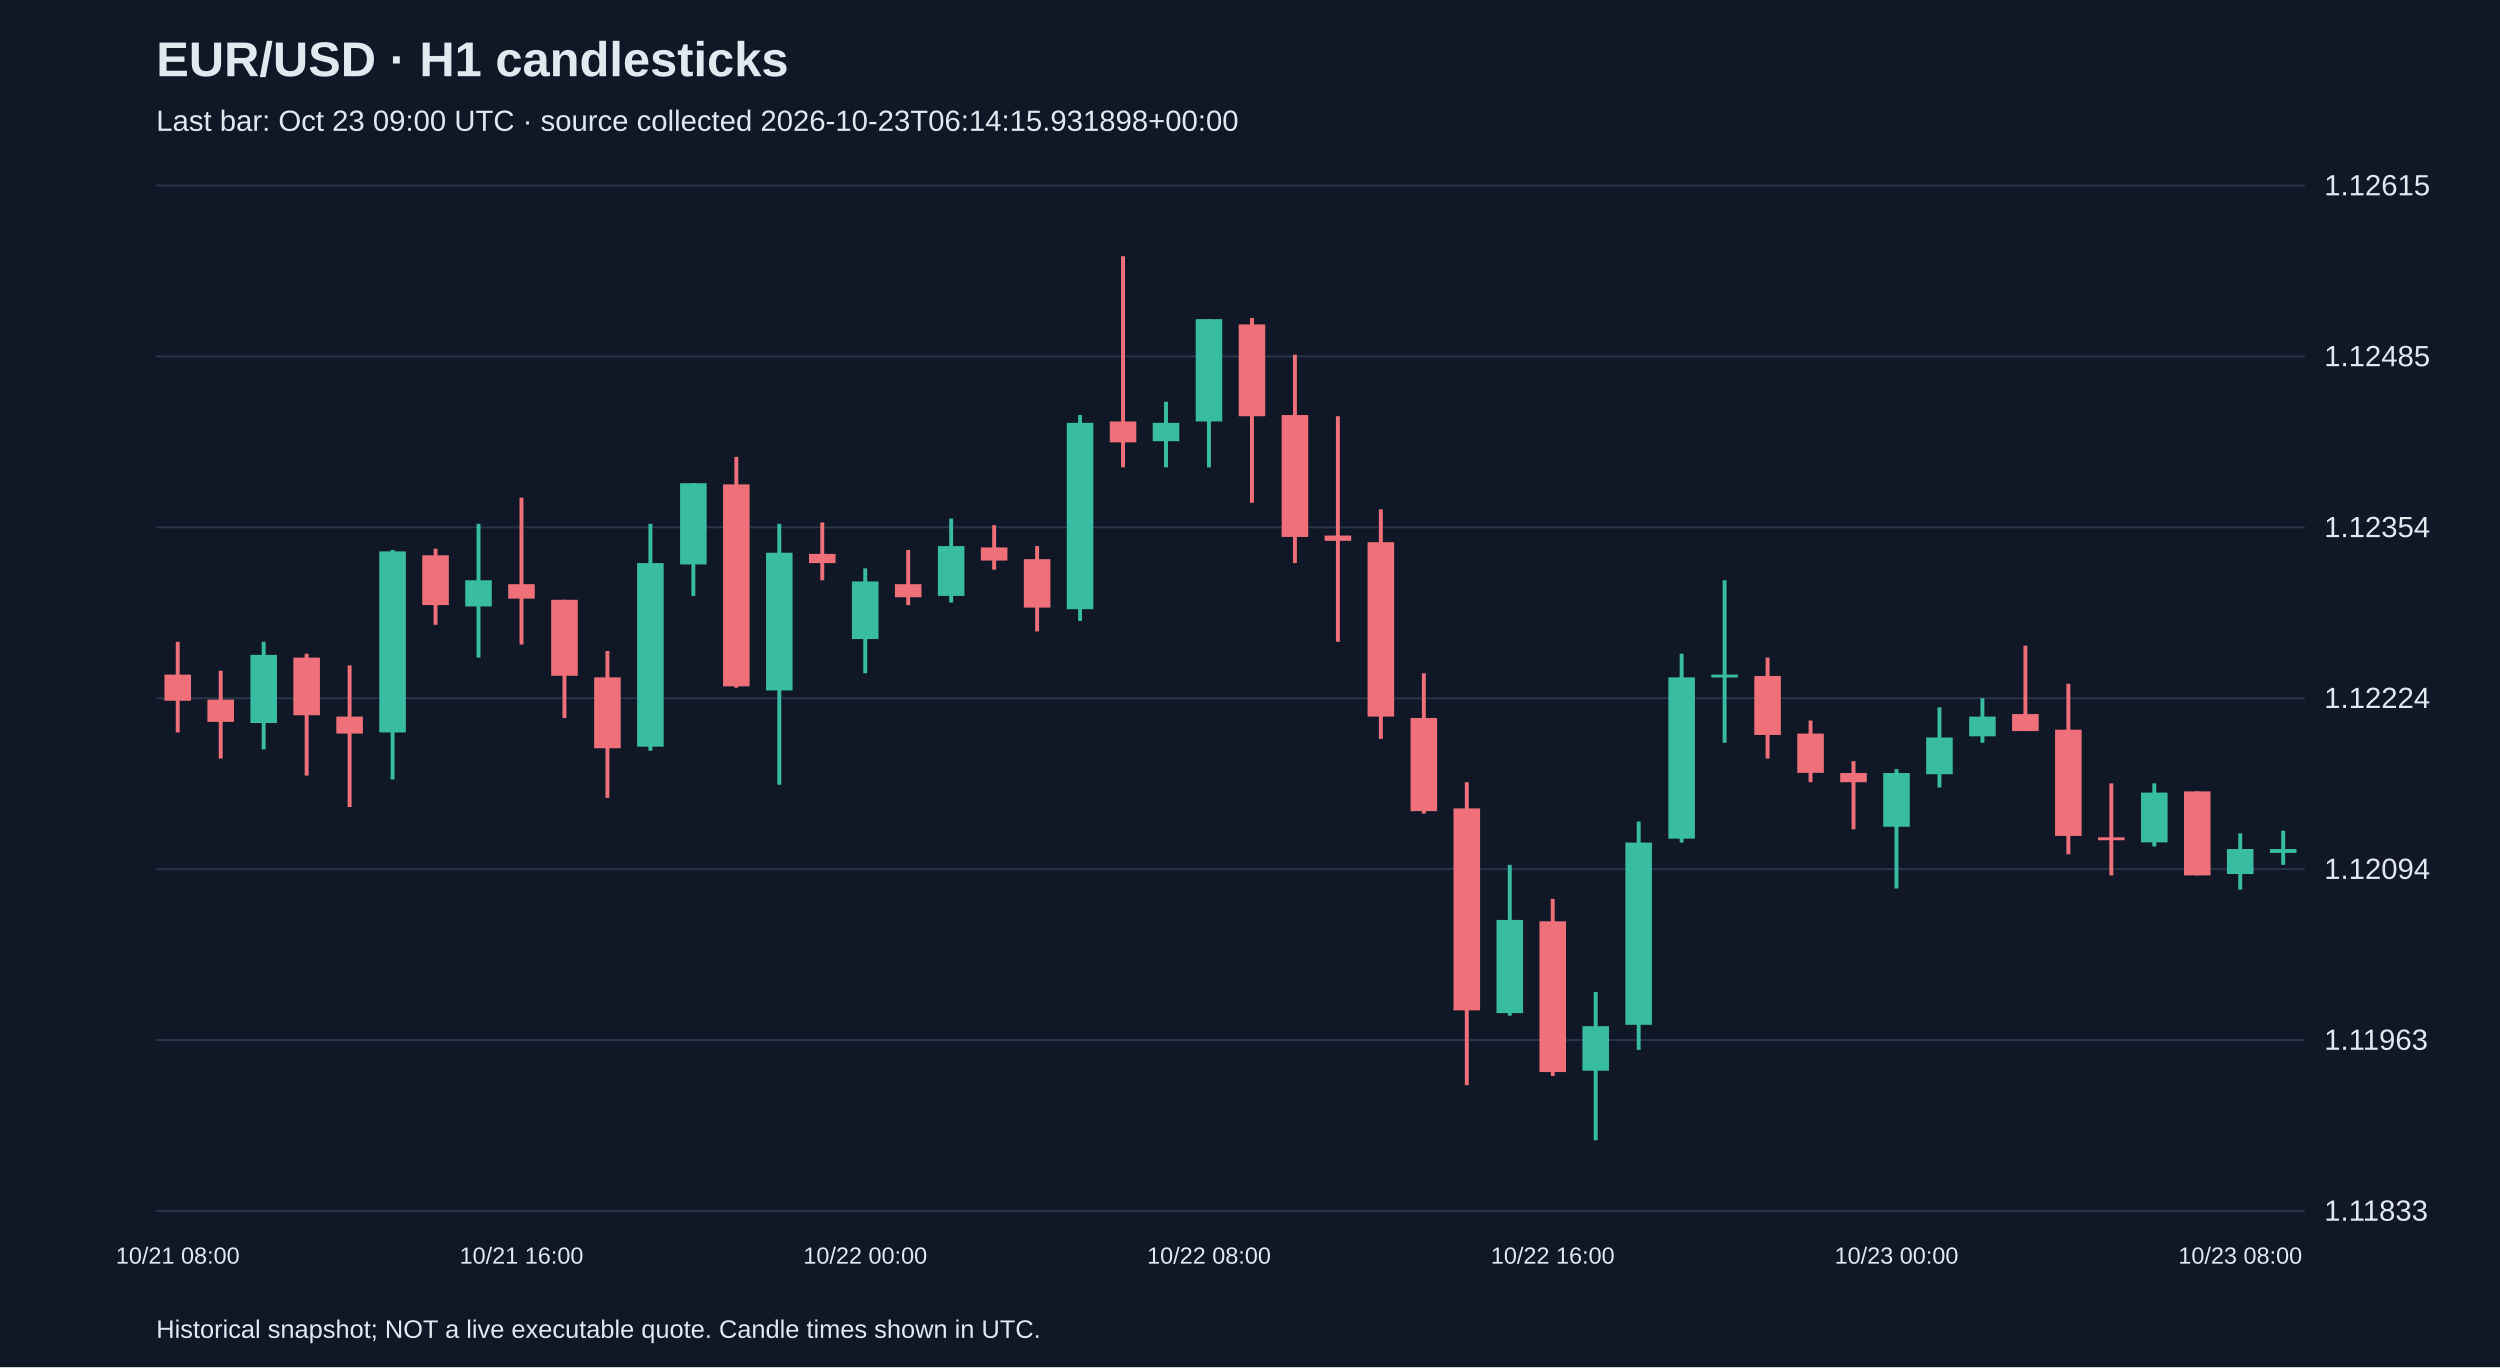
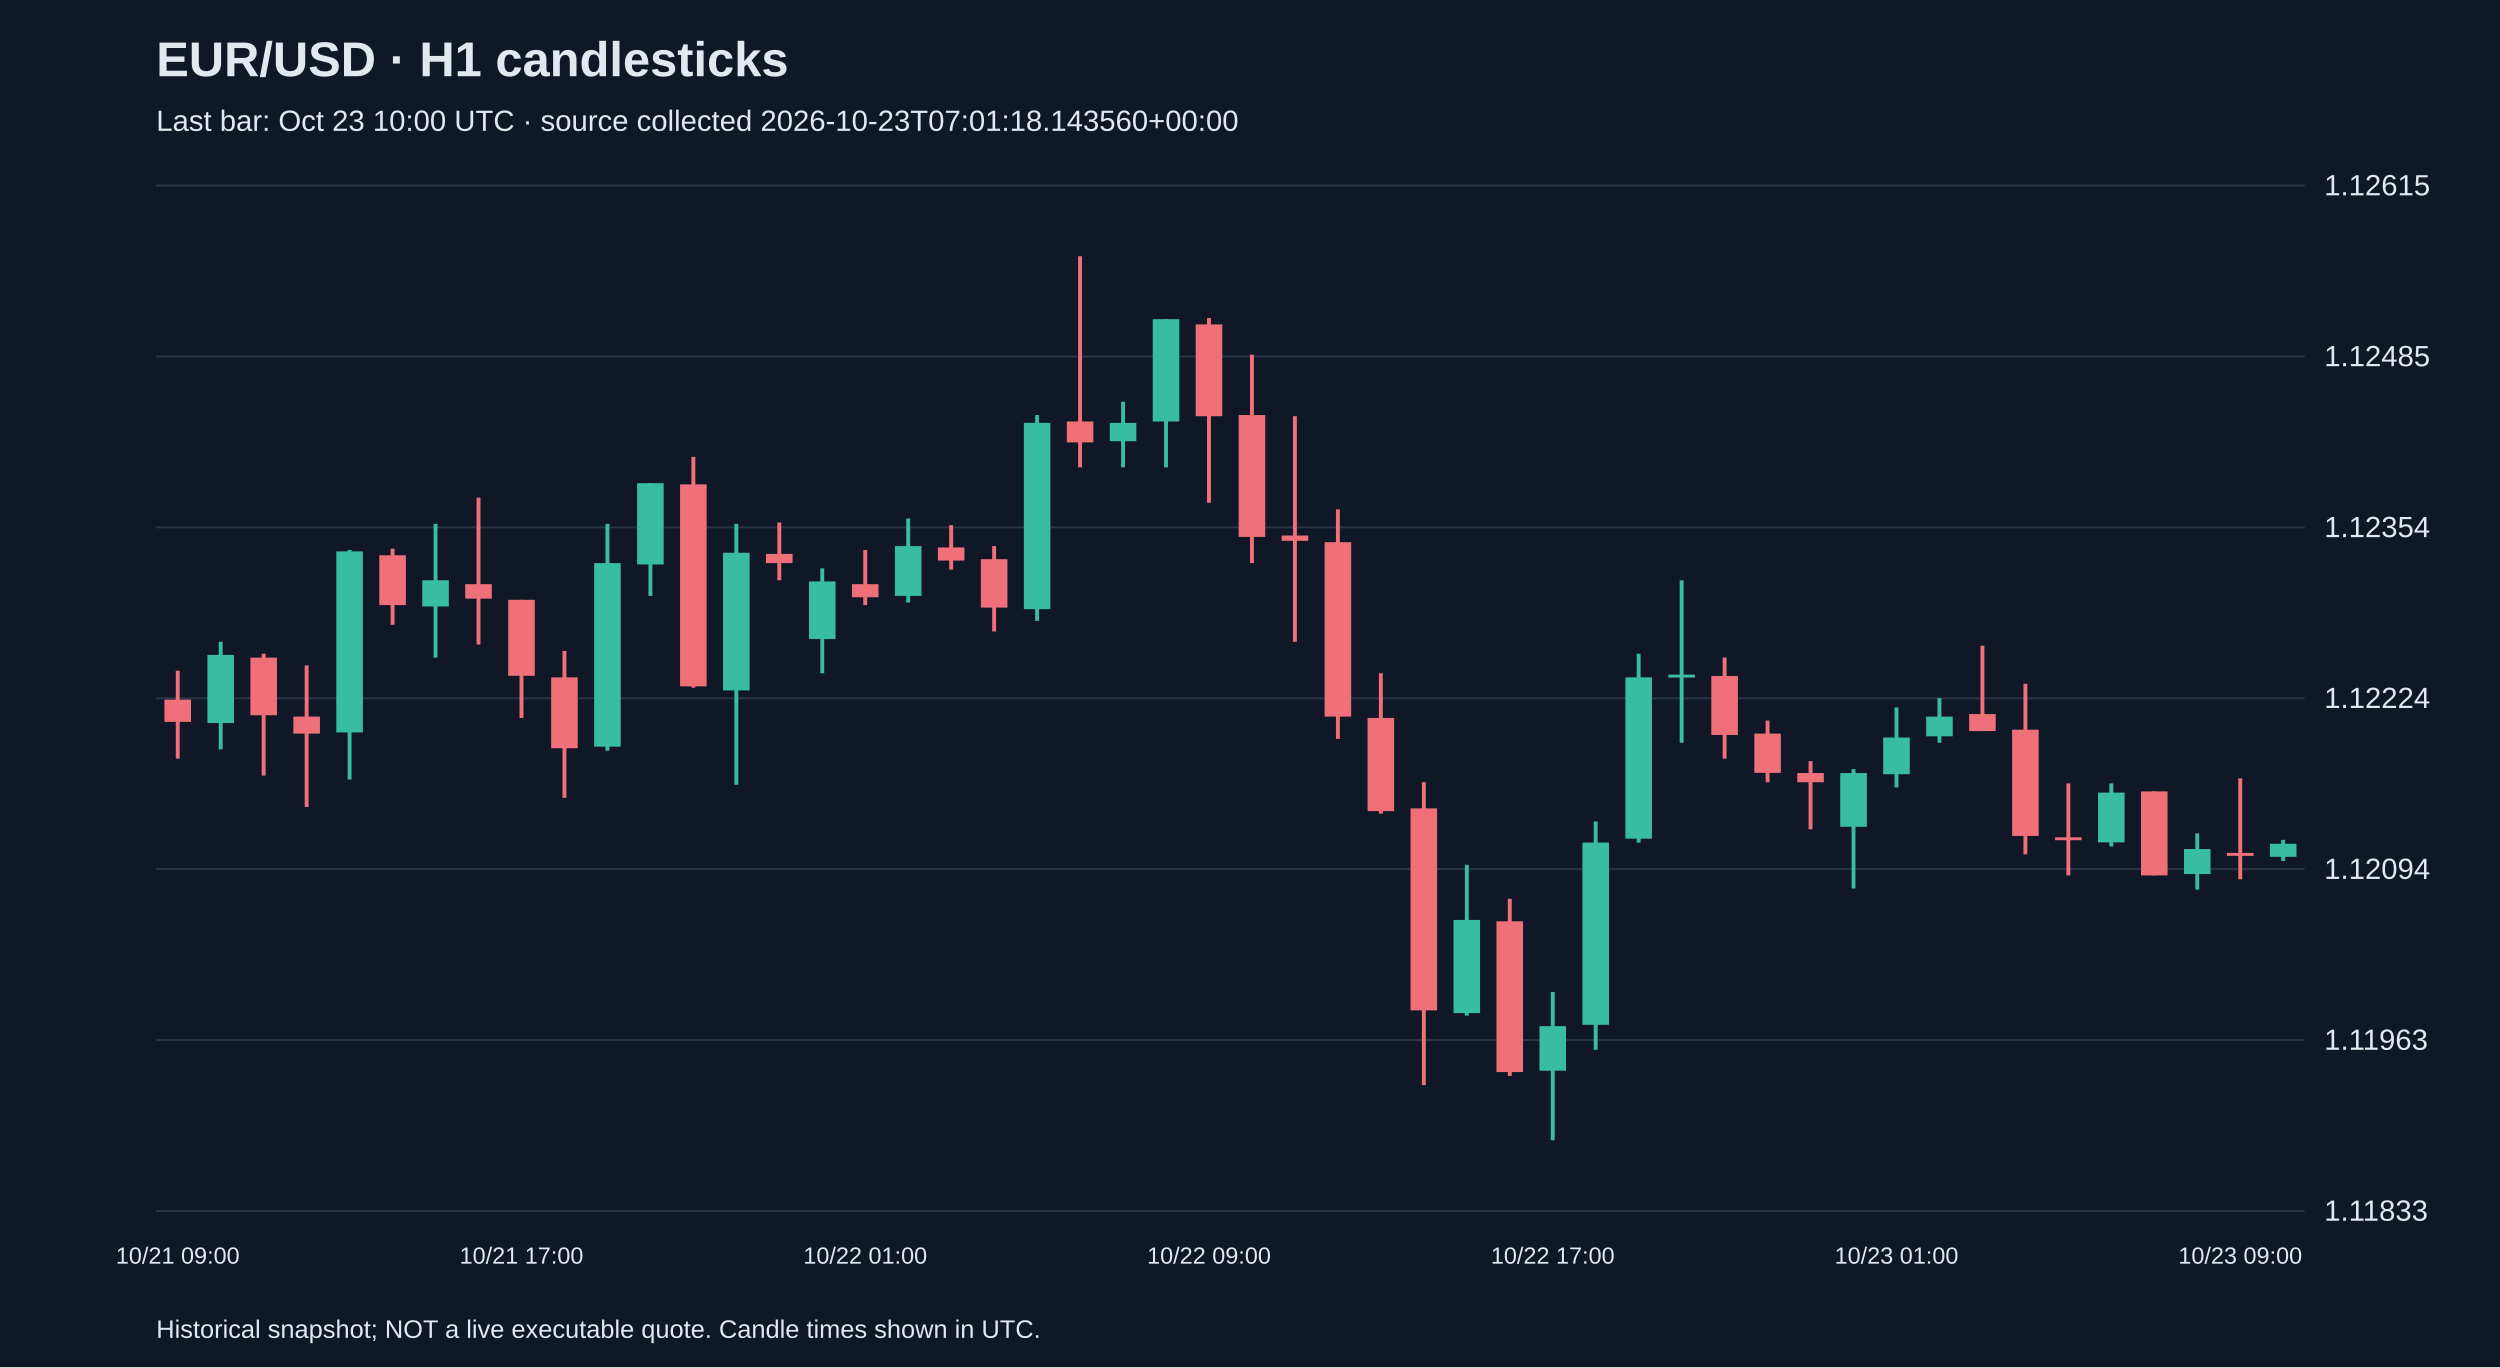
<svg xmlns="http://www.w3.org/2000/svg" viewBox="0 0 1280 700">
  <rect width="100%" height="100%" fill="#101827" />
  <style>text{font-family:Arial,sans-serif;fill:#e2e8f0}</style>
  <text x="80" y="39" font-size="25" font-weight="bold">EUR/USD · H1 candlesticks</text>
-   <text x="80" y="67" font-size="15" fill="#a6b1c5">Last bar: Oct 23 09:00 UTC · source collected 2026-10-23T06:14:15.931898+00:00</text>
+   <text x="80" y="67" font-size="15" fill="#a6b1c5">Last bar: Oct 23 10:00 UTC · source collected 2026-10-23T07:01:18.143560+00:00</text>
  <line x1="80" y1="620.0" x2="1180" y2="620.0" stroke="#283548" />
  <text x="1190" y="625.0" font-size="15">1.11833</text>
  <line x1="80" y1="532.5" x2="1180" y2="532.5" stroke="#283548" />
  <text x="1190" y="537.5" font-size="15">1.11963</text>
  <line x1="80" y1="445.0" x2="1180" y2="445.0" stroke="#283548" />
  <text x="1190" y="450.0" font-size="15">1.12094</text>
  <line x1="80" y1="357.5" x2="1180" y2="357.5" stroke="#283548" />
  <text x="1190" y="362.5" font-size="15">1.12224</text>
  <line x1="80" y1="270.0" x2="1180" y2="270.0" stroke="#283548" />
  <text x="1190" y="275.0" font-size="15">1.12354</text>
  <line x1="80" y1="182.5" x2="1180" y2="182.5" stroke="#283548" />
  <text x="1190" y="187.5" font-size="15">1.12485</text>
  <line x1="80" y1="95.0" x2="1180" y2="95.0" stroke="#283548" />
  <text x="1190" y="100.0" font-size="15">1.12615</text>
-   <line x1="91.0" y1="328.6" x2="91.0" y2="375.0" stroke="#f07079" stroke-width="2" />
-   <rect x="84.2" y="345.4" width="13.6" height="13.4" fill="#f07079" />
-   <text x="91.0" y="647" text-anchor="middle" font-size="12">10/21 08:00</text>
-   <line x1="113.0" y1="343.4" x2="113.0" y2="388.4" stroke="#f07079" stroke-width="2" />
-   <rect x="106.2" y="358.2" width="13.6" height="11.4" fill="#f07079" />
-   <line x1="135.0" y1="328.6" x2="135.0" y2="383.7" stroke="#38bca2" stroke-width="2" />
-   <rect x="128.2" y="335.3" width="13.6" height="34.9" fill="#38bca2" />
-   <line x1="157.0" y1="334.7" x2="157.0" y2="397.1" stroke="#f07079" stroke-width="2" />
-   <rect x="150.2" y="336.7" width="13.6" height="29.5" fill="#f07079" />
-   <line x1="179.0" y1="340.7" x2="179.0" y2="413.2" stroke="#f07079" stroke-width="2" />
-   <rect x="172.2" y="366.9" width="13.6" height="8.7" fill="#f07079" />
-   <line x1="201.0" y1="281.6" x2="201.0" y2="399.1" stroke="#38bca2" stroke-width="2" />
-   <rect x="194.2" y="282.3" width="13.6" height="92.7" fill="#38bca2" />
-   <line x1="223.0" y1="280.9" x2="223.0" y2="319.9" stroke="#f07079" stroke-width="2" />
-   <rect x="216.2" y="284.3" width="13.6" height="25.5" fill="#f07079" />
-   <line x1="245.0" y1="268.2" x2="245.0" y2="336.7" stroke="#38bca2" stroke-width="2" />
-   <rect x="238.2" y="297.1" width="13.6" height="13.4" fill="#38bca2" />
-   <line x1="267.0" y1="254.8" x2="267.0" y2="330.0" stroke="#f07079" stroke-width="2" />
-   <rect x="260.2" y="299.1" width="13.6" height="7.4" fill="#f07079" />
-   <text x="267.0" y="647" text-anchor="middle" font-size="12">10/21 16:00</text>
-   <line x1="289.0" y1="307.1" x2="289.0" y2="367.6" stroke="#f07079" stroke-width="2" />
-   <rect x="282.2" y="307.1" width="13.6" height="38.9" fill="#f07079" />
-   <line x1="311.0" y1="333.3" x2="311.0" y2="408.5" stroke="#f07079" stroke-width="2" />
-   <rect x="304.2" y="346.8" width="13.6" height="36.3" fill="#f07079" />
-   <line x1="333.0" y1="268.2" x2="333.0" y2="384.4" stroke="#38bca2" stroke-width="2" />
-   <rect x="326.2" y="288.3" width="13.6" height="94.0" fill="#38bca2" />
-   <line x1="355.0" y1="247.4" x2="355.0" y2="305.1" stroke="#38bca2" stroke-width="2" />
-   <rect x="348.2" y="247.4" width="13.6" height="41.6" fill="#38bca2" />
-   <line x1="377.0" y1="233.9" x2="377.0" y2="352.1" stroke="#f07079" stroke-width="2" />
-   <rect x="370.2" y="248.0" width="13.6" height="103.4" fill="#f07079" />
-   <line x1="399.0" y1="268.2" x2="399.0" y2="401.8" stroke="#38bca2" stroke-width="2" />
-   <rect x="392.2" y="283.0" width="13.6" height="70.5" fill="#38bca2" />
-   <line x1="421.0" y1="267.5" x2="421.0" y2="297.1" stroke="#f07079" stroke-width="2" />
-   <rect x="414.2" y="283.6" width="13.6" height="4.7" fill="#f07079" />
-   <line x1="443.0" y1="291.0" x2="443.0" y2="344.7" stroke="#38bca2" stroke-width="2" />
-   <rect x="436.2" y="297.7" width="13.6" height="29.5" fill="#38bca2" />
-   <text x="443.0" y="647" text-anchor="middle" font-size="12">10/22 00:00</text>
-   <line x1="465.0" y1="281.6" x2="465.0" y2="309.8" stroke="#f07079" stroke-width="2" />
-   <rect x="458.2" y="299.1" width="13.6" height="6.7" fill="#f07079" />
-   <line x1="487.0" y1="265.5" x2="487.0" y2="308.5" stroke="#38bca2" stroke-width="2" />
-   <rect x="480.2" y="279.6" width="13.6" height="25.5" fill="#38bca2" />
-   <line x1="509.0" y1="268.9" x2="509.0" y2="291.7" stroke="#f07079" stroke-width="2" />
-   <rect x="502.2" y="280.3" width="13.6" height="6.7" fill="#f07079" />
-   <line x1="531.0" y1="279.6" x2="531.0" y2="323.3" stroke="#f07079" stroke-width="2" />
-   <rect x="524.2" y="286.3" width="13.6" height="24.8" fill="#f07079" />
-   <line x1="553.0" y1="212.5" x2="553.0" y2="317.9" stroke="#38bca2" stroke-width="2" />
-   <rect x="546.2" y="216.5" width="13.6" height="95.4" fill="#38bca2" />
-   <line x1="575.0" y1="131.2" x2="575.0" y2="239.3" stroke="#f07079" stroke-width="2" />
-   <rect x="568.2" y="215.8" width="13.6" height="10.7" fill="#f07079" />
-   <line x1="597.0" y1="205.7" x2="597.0" y2="239.3" stroke="#38bca2" stroke-width="2" />
-   <rect x="590.2" y="216.5" width="13.6" height="9.4" fill="#38bca2" />
-   <line x1="619.0" y1="163.4" x2="619.0" y2="239.3" stroke="#38bca2" stroke-width="2" />
-   <rect x="612.2" y="163.4" width="13.6" height="52.4" fill="#38bca2" />
-   <text x="619.0" y="647" text-anchor="middle" font-size="12">10/22 08:00</text>
-   <line x1="641.0" y1="162.8" x2="641.0" y2="257.4" stroke="#f07079" stroke-width="2" />
-   <rect x="634.2" y="166.1" width="13.6" height="47.0" fill="#f07079" />
-   <line x1="663.0" y1="181.6" x2="663.0" y2="288.3" stroke="#f07079" stroke-width="2" />
-   <rect x="656.2" y="212.5" width="13.6" height="62.4" fill="#f07079" />
-   <line x1="685.0" y1="213.1" x2="685.0" y2="328.6" stroke="#f07079" stroke-width="2" />
-   <rect x="678.2" y="274.2" width="13.6" height="2.7" fill="#f07079" />
-   <line x1="707.0" y1="260.8" x2="707.0" y2="378.3" stroke="#f07079" stroke-width="2" />
-   <rect x="700.2" y="277.6" width="13.6" height="89.3" fill="#f07079" />
-   <line x1="729.0" y1="344.7" x2="729.0" y2="416.6" stroke="#f07079" stroke-width="2" />
-   <rect x="722.2" y="367.6" width="13.6" height="47.7" fill="#f07079" />
-   <line x1="751.0" y1="400.5" x2="751.0" y2="555.6" stroke="#f07079" stroke-width="2" />
-   <rect x="744.2" y="413.9" width="13.6" height="103.4" fill="#f07079" />
-   <line x1="773.0" y1="442.8" x2="773.0" y2="520.0" stroke="#38bca2" stroke-width="2" />
-   <rect x="766.2" y="471.0" width="13.6" height="47.7" fill="#38bca2" />
-   <line x1="795.0" y1="460.2" x2="795.0" y2="550.9" stroke="#f07079" stroke-width="2" />
-   <rect x="788.2" y="471.7" width="13.6" height="77.2" fill="#f07079" />
-   <text x="795.0" y="647" text-anchor="middle" font-size="12">10/22 16:00</text>
-   <line x1="817.0" y1="507.9" x2="817.0" y2="583.8" stroke="#38bca2" stroke-width="2" />
-   <rect x="810.2" y="525.4" width="13.6" height="22.8" fill="#38bca2" />
-   <line x1="839.0" y1="420.6" x2="839.0" y2="537.5" stroke="#38bca2" stroke-width="2" />
-   <rect x="832.2" y="431.4" width="13.6" height="93.3" fill="#38bca2" />
-   <line x1="861.0" y1="334.7" x2="861.0" y2="431.4" stroke="#38bca2" stroke-width="2" />
-   <rect x="854.2" y="346.8" width="13.6" height="82.6" fill="#38bca2" />
-   <line x1="883.0" y1="297.1" x2="883.0" y2="380.3" stroke="#38bca2" stroke-width="2" />
-   <rect x="876.2" y="345.4" width="13.6" height="1.5" fill="#38bca2" />
-   <line x1="905.0" y1="336.7" x2="905.0" y2="388.4" stroke="#f07079" stroke-width="2" />
-   <rect x="898.2" y="346.1" width="13.6" height="30.2" fill="#f07079" />
-   <line x1="927.0" y1="368.9" x2="927.0" y2="400.5" stroke="#f07079" stroke-width="2" />
-   <rect x="920.2" y="375.6" width="13.6" height="20.1" fill="#f07079" />
-   <line x1="949.0" y1="389.7" x2="949.0" y2="424.6" stroke="#f07079" stroke-width="2" />
-   <rect x="942.2" y="395.8" width="13.6" height="4.7" fill="#f07079" />
-   <line x1="971.0" y1="393.8" x2="971.0" y2="454.9" stroke="#38bca2" stroke-width="2" />
-   <rect x="964.2" y="395.8" width="13.6" height="27.5" fill="#38bca2" />
-   <text x="971.0" y="647" text-anchor="middle" font-size="12">10/23 00:00</text>
-   <line x1="993.0" y1="362.2" x2="993.0" y2="403.2" stroke="#38bca2" stroke-width="2" />
-   <rect x="986.2" y="377.6" width="13.6" height="18.8" fill="#38bca2" />
-   <line x1="1015.0" y1="357.5" x2="1015.0" y2="380.3" stroke="#38bca2" stroke-width="2" />
-   <rect x="1008.2" y="366.9" width="13.6" height="10.1" fill="#38bca2" />
-   <line x1="1037.0" y1="330.6" x2="1037.0" y2="374.3" stroke="#f07079" stroke-width="2" />
-   <rect x="1030.2" y="365.6" width="13.6" height="8.7" fill="#f07079" />
-   <line x1="1059.0" y1="350.1" x2="1059.0" y2="437.4" stroke="#f07079" stroke-width="2" />
-   <rect x="1052.2" y="373.6" width="13.6" height="54.4" fill="#f07079" />
-   <line x1="1081.0" y1="401.1" x2="1081.0" y2="448.2" stroke="#f07079" stroke-width="2" />
-   <rect x="1074.2" y="428.7" width="13.6" height="1.5" fill="#f07079" />
-   <line x1="1103.0" y1="401.1" x2="1103.0" y2="433.4" stroke="#38bca2" stroke-width="2" />
-   <rect x="1096.2" y="405.8" width="13.6" height="25.5" fill="#38bca2" />
-   <line x1="1125.0" y1="405.2" x2="1125.0" y2="448.2" stroke="#f07079" stroke-width="2" />
-   <rect x="1118.2" y="405.2" width="13.6" height="43.0" fill="#f07079" />
-   <line x1="1147.0" y1="426.7" x2="1147.0" y2="455.5" stroke="#38bca2" stroke-width="2" />
-   <rect x="1140.2" y="434.7" width="13.6" height="12.8" fill="#38bca2" />
-   <text x="1147.0" y="647" text-anchor="middle" font-size="12">10/23 08:00</text>
-   <line x1="1169.0" y1="425.3" x2="1169.0" y2="442.8" stroke="#38bca2" stroke-width="2" />
-   <rect x="1162.2" y="434.7" width="13.6" height="2.0" fill="#38bca2" />
+   <line x1="91.0" y1="343.4" x2="91.0" y2="388.4" stroke="#f07079" stroke-width="2" />
+   <rect x="84.2" y="358.2" width="13.6" height="11.4" fill="#f07079" />
+   <text x="91.0" y="647" text-anchor="middle" font-size="12">10/21 09:00</text>
+   <line x1="113.0" y1="328.6" x2="113.0" y2="383.7" stroke="#38bca2" stroke-width="2" />
+   <rect x="106.2" y="335.3" width="13.6" height="34.9" fill="#38bca2" />
+   <line x1="135.0" y1="334.7" x2="135.0" y2="397.1" stroke="#f07079" stroke-width="2" />
+   <rect x="128.2" y="336.7" width="13.6" height="29.5" fill="#f07079" />
+   <line x1="157.0" y1="340.7" x2="157.0" y2="413.2" stroke="#f07079" stroke-width="2" />
+   <rect x="150.2" y="366.9" width="13.6" height="8.7" fill="#f07079" />
+   <line x1="179.0" y1="281.6" x2="179.0" y2="399.1" stroke="#38bca2" stroke-width="2" />
+   <rect x="172.2" y="282.3" width="13.6" height="92.7" fill="#38bca2" />
+   <line x1="201.0" y1="280.9" x2="201.0" y2="319.9" stroke="#f07079" stroke-width="2" />
+   <rect x="194.2" y="284.3" width="13.6" height="25.5" fill="#f07079" />
+   <line x1="223.0" y1="268.2" x2="223.0" y2="336.7" stroke="#38bca2" stroke-width="2" />
+   <rect x="216.2" y="297.1" width="13.6" height="13.4" fill="#38bca2" />
+   <line x1="245.0" y1="254.8" x2="245.0" y2="330.0" stroke="#f07079" stroke-width="2" />
+   <rect x="238.2" y="299.1" width="13.6" height="7.4" fill="#f07079" />
+   <line x1="267.0" y1="307.1" x2="267.0" y2="367.6" stroke="#f07079" stroke-width="2" />
+   <rect x="260.2" y="307.1" width="13.6" height="38.9" fill="#f07079" />
+   <text x="267.0" y="647" text-anchor="middle" font-size="12">10/21 17:00</text>
+   <line x1="289.0" y1="333.3" x2="289.0" y2="408.5" stroke="#f07079" stroke-width="2" />
+   <rect x="282.2" y="346.8" width="13.6" height="36.3" fill="#f07079" />
+   <line x1="311.0" y1="268.2" x2="311.0" y2="384.4" stroke="#38bca2" stroke-width="2" />
+   <rect x="304.2" y="288.3" width="13.6" height="94.0" fill="#38bca2" />
+   <line x1="333.0" y1="247.4" x2="333.0" y2="305.1" stroke="#38bca2" stroke-width="2" />
+   <rect x="326.2" y="247.4" width="13.6" height="41.6" fill="#38bca2" />
+   <line x1="355.0" y1="233.9" x2="355.0" y2="352.1" stroke="#f07079" stroke-width="2" />
+   <rect x="348.2" y="248.0" width="13.6" height="103.4" fill="#f07079" />
+   <line x1="377.0" y1="268.2" x2="377.0" y2="401.8" stroke="#38bca2" stroke-width="2" />
+   <rect x="370.2" y="283.0" width="13.6" height="70.5" fill="#38bca2" />
+   <line x1="399.0" y1="267.5" x2="399.0" y2="297.1" stroke="#f07079" stroke-width="2" />
+   <rect x="392.2" y="283.6" width="13.6" height="4.7" fill="#f07079" />
+   <line x1="421.0" y1="291.0" x2="421.0" y2="344.7" stroke="#38bca2" stroke-width="2" />
+   <rect x="414.2" y="297.7" width="13.6" height="29.5" fill="#38bca2" />
+   <line x1="443.0" y1="281.6" x2="443.0" y2="309.8" stroke="#f07079" stroke-width="2" />
+   <rect x="436.2" y="299.1" width="13.6" height="6.7" fill="#f07079" />
+   <text x="443.0" y="647" text-anchor="middle" font-size="12">10/22 01:00</text>
+   <line x1="465.0" y1="265.5" x2="465.0" y2="308.5" stroke="#38bca2" stroke-width="2" />
+   <rect x="458.2" y="279.6" width="13.6" height="25.5" fill="#38bca2" />
+   <line x1="487.0" y1="268.9" x2="487.0" y2="291.7" stroke="#f07079" stroke-width="2" />
+   <rect x="480.2" y="280.3" width="13.6" height="6.7" fill="#f07079" />
+   <line x1="509.0" y1="279.6" x2="509.0" y2="323.3" stroke="#f07079" stroke-width="2" />
+   <rect x="502.2" y="286.3" width="13.6" height="24.8" fill="#f07079" />
+   <line x1="531.0" y1="212.5" x2="531.0" y2="317.9" stroke="#38bca2" stroke-width="2" />
+   <rect x="524.2" y="216.5" width="13.6" height="95.4" fill="#38bca2" />
+   <line x1="553.0" y1="131.2" x2="553.0" y2="239.3" stroke="#f07079" stroke-width="2" />
+   <rect x="546.2" y="215.8" width="13.6" height="10.7" fill="#f07079" />
+   <line x1="575.0" y1="205.7" x2="575.0" y2="239.3" stroke="#38bca2" stroke-width="2" />
+   <rect x="568.2" y="216.5" width="13.6" height="9.4" fill="#38bca2" />
+   <line x1="597.0" y1="163.4" x2="597.0" y2="239.3" stroke="#38bca2" stroke-width="2" />
+   <rect x="590.2" y="163.4" width="13.6" height="52.4" fill="#38bca2" />
+   <line x1="619.0" y1="162.8" x2="619.0" y2="257.4" stroke="#f07079" stroke-width="2" />
+   <rect x="612.2" y="166.1" width="13.6" height="47.0" fill="#f07079" />
+   <text x="619.0" y="647" text-anchor="middle" font-size="12">10/22 09:00</text>
+   <line x1="641.0" y1="181.6" x2="641.0" y2="288.3" stroke="#f07079" stroke-width="2" />
+   <rect x="634.2" y="212.5" width="13.6" height="62.4" fill="#f07079" />
+   <line x1="663.0" y1="213.1" x2="663.0" y2="328.6" stroke="#f07079" stroke-width="2" />
+   <rect x="656.2" y="274.2" width="13.6" height="2.7" fill="#f07079" />
+   <line x1="685.0" y1="260.8" x2="685.0" y2="378.3" stroke="#f07079" stroke-width="2" />
+   <rect x="678.2" y="277.6" width="13.6" height="89.3" fill="#f07079" />
+   <line x1="707.0" y1="344.7" x2="707.0" y2="416.6" stroke="#f07079" stroke-width="2" />
+   <rect x="700.2" y="367.6" width="13.6" height="47.7" fill="#f07079" />
+   <line x1="729.0" y1="400.5" x2="729.0" y2="555.6" stroke="#f07079" stroke-width="2" />
+   <rect x="722.2" y="413.9" width="13.6" height="103.4" fill="#f07079" />
+   <line x1="751.0" y1="442.8" x2="751.0" y2="520.0" stroke="#38bca2" stroke-width="2" />
+   <rect x="744.2" y="471.0" width="13.6" height="47.7" fill="#38bca2" />
+   <line x1="773.0" y1="460.2" x2="773.0" y2="550.9" stroke="#f07079" stroke-width="2" />
+   <rect x="766.2" y="471.7" width="13.6" height="77.2" fill="#f07079" />
+   <line x1="795.0" y1="507.9" x2="795.0" y2="583.8" stroke="#38bca2" stroke-width="2" />
+   <rect x="788.2" y="525.4" width="13.6" height="22.8" fill="#38bca2" />
+   <text x="795.0" y="647" text-anchor="middle" font-size="12">10/22 17:00</text>
+   <line x1="817.0" y1="420.6" x2="817.0" y2="537.5" stroke="#38bca2" stroke-width="2" />
+   <rect x="810.2" y="431.4" width="13.6" height="93.3" fill="#38bca2" />
+   <line x1="839.0" y1="334.7" x2="839.0" y2="431.4" stroke="#38bca2" stroke-width="2" />
+   <rect x="832.2" y="346.8" width="13.6" height="82.6" fill="#38bca2" />
+   <line x1="861.0" y1="297.1" x2="861.0" y2="380.3" stroke="#38bca2" stroke-width="2" />
+   <rect x="854.2" y="345.4" width="13.6" height="1.5" fill="#38bca2" />
+   <line x1="883.0" y1="336.7" x2="883.0" y2="388.4" stroke="#f07079" stroke-width="2" />
+   <rect x="876.2" y="346.1" width="13.6" height="30.2" fill="#f07079" />
+   <line x1="905.0" y1="368.9" x2="905.0" y2="400.5" stroke="#f07079" stroke-width="2" />
+   <rect x="898.2" y="375.6" width="13.6" height="20.1" fill="#f07079" />
+   <line x1="927.0" y1="389.7" x2="927.0" y2="424.6" stroke="#f07079" stroke-width="2" />
+   <rect x="920.2" y="395.8" width="13.6" height="4.7" fill="#f07079" />
+   <line x1="949.0" y1="393.8" x2="949.0" y2="454.9" stroke="#38bca2" stroke-width="2" />
+   <rect x="942.2" y="395.8" width="13.6" height="27.5" fill="#38bca2" />
+   <line x1="971.0" y1="362.2" x2="971.0" y2="403.2" stroke="#38bca2" stroke-width="2" />
+   <rect x="964.2" y="377.6" width="13.6" height="18.8" fill="#38bca2" />
+   <text x="971.0" y="647" text-anchor="middle" font-size="12">10/23 01:00</text>
+   <line x1="993.0" y1="357.5" x2="993.0" y2="380.3" stroke="#38bca2" stroke-width="2" />
+   <rect x="986.2" y="366.9" width="13.6" height="10.1" fill="#38bca2" />
+   <line x1="1015.0" y1="330.6" x2="1015.0" y2="374.3" stroke="#f07079" stroke-width="2" />
+   <rect x="1008.2" y="365.6" width="13.6" height="8.7" fill="#f07079" />
+   <line x1="1037.0" y1="350.1" x2="1037.0" y2="437.4" stroke="#f07079" stroke-width="2" />
+   <rect x="1030.2" y="373.6" width="13.6" height="54.4" fill="#f07079" />
+   <line x1="1059.0" y1="401.1" x2="1059.0" y2="448.2" stroke="#f07079" stroke-width="2" />
+   <rect x="1052.2" y="428.7" width="13.6" height="1.5" fill="#f07079" />
+   <line x1="1081.0" y1="401.1" x2="1081.0" y2="433.4" stroke="#38bca2" stroke-width="2" />
+   <rect x="1074.2" y="405.8" width="13.6" height="25.5" fill="#38bca2" />
+   <line x1="1103.0" y1="405.2" x2="1103.0" y2="448.2" stroke="#f07079" stroke-width="2" />
+   <rect x="1096.2" y="405.2" width="13.6" height="43.0" fill="#f07079" />
+   <line x1="1125.0" y1="426.7" x2="1125.0" y2="455.5" stroke="#38bca2" stroke-width="2" />
+   <rect x="1118.2" y="434.7" width="13.6" height="12.8" fill="#38bca2" />
+   <line x1="1147.0" y1="398.5" x2="1147.0" y2="450.2" stroke="#f07079" stroke-width="2" />
+   <rect x="1140.2" y="436.7" width="13.6" height="1.5" fill="#f07079" />
+   <text x="1147.0" y="647" text-anchor="middle" font-size="12">10/23 09:00</text>
+   <line x1="1169.0" y1="430.0" x2="1169.0" y2="440.8" stroke="#38bca2" stroke-width="2" />
+   <rect x="1162.2" y="432.0" width="13.6" height="6.7" fill="#38bca2" />
  <text x="80" y="685" font-size="13">Historical snapshot; NOT a live executable quote. Candle times shown in UTC.</text>
</svg>
